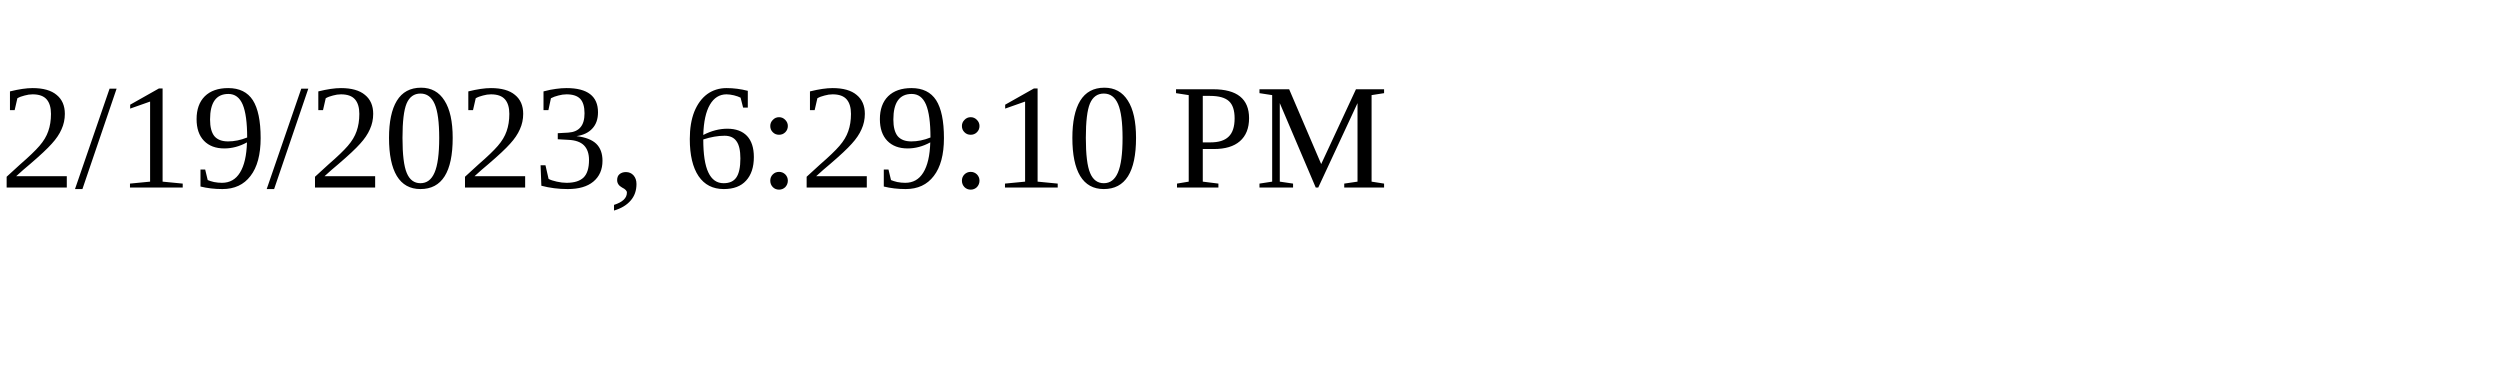
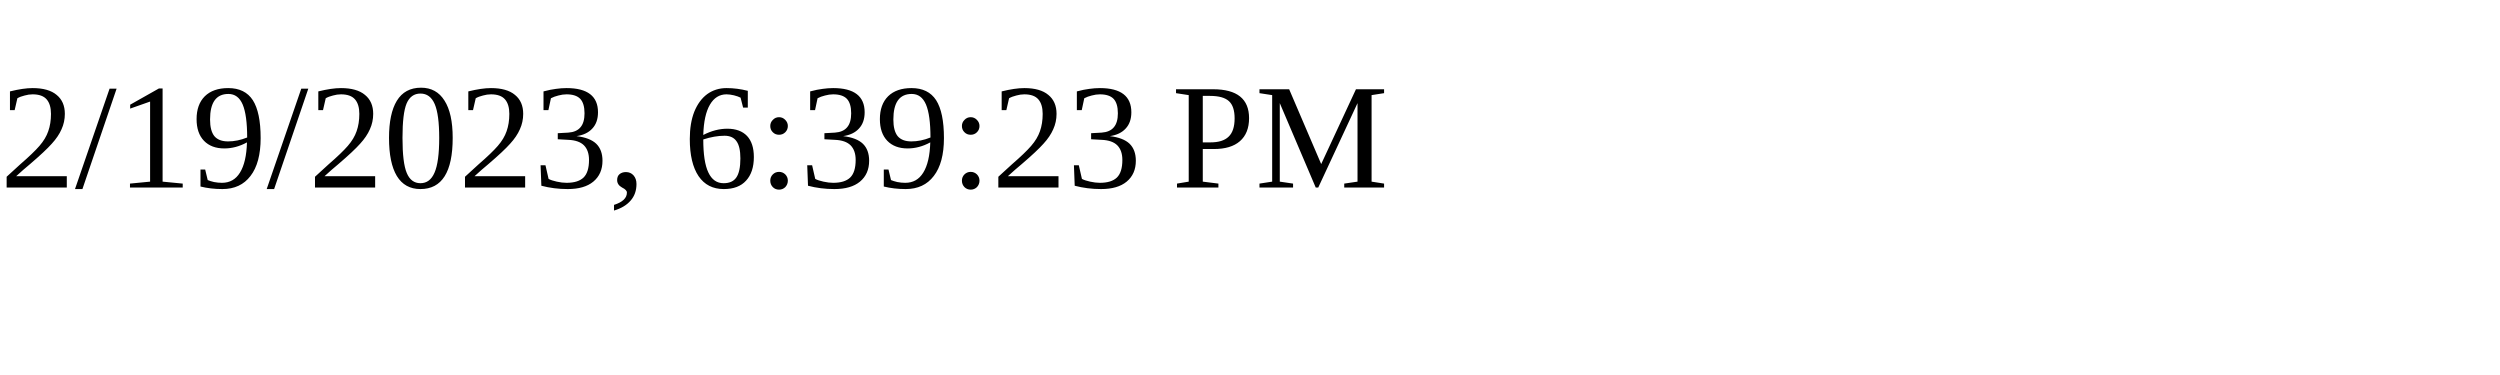
<svg xmlns="http://www.w3.org/2000/svg" height="30" width="200">
-   <text x="0" y="15">2/19/2023, 6:29:10 PM</text>
+   <text x="0" y="15">2/19/2023, 6:39:23 PM</text>
</svg>
